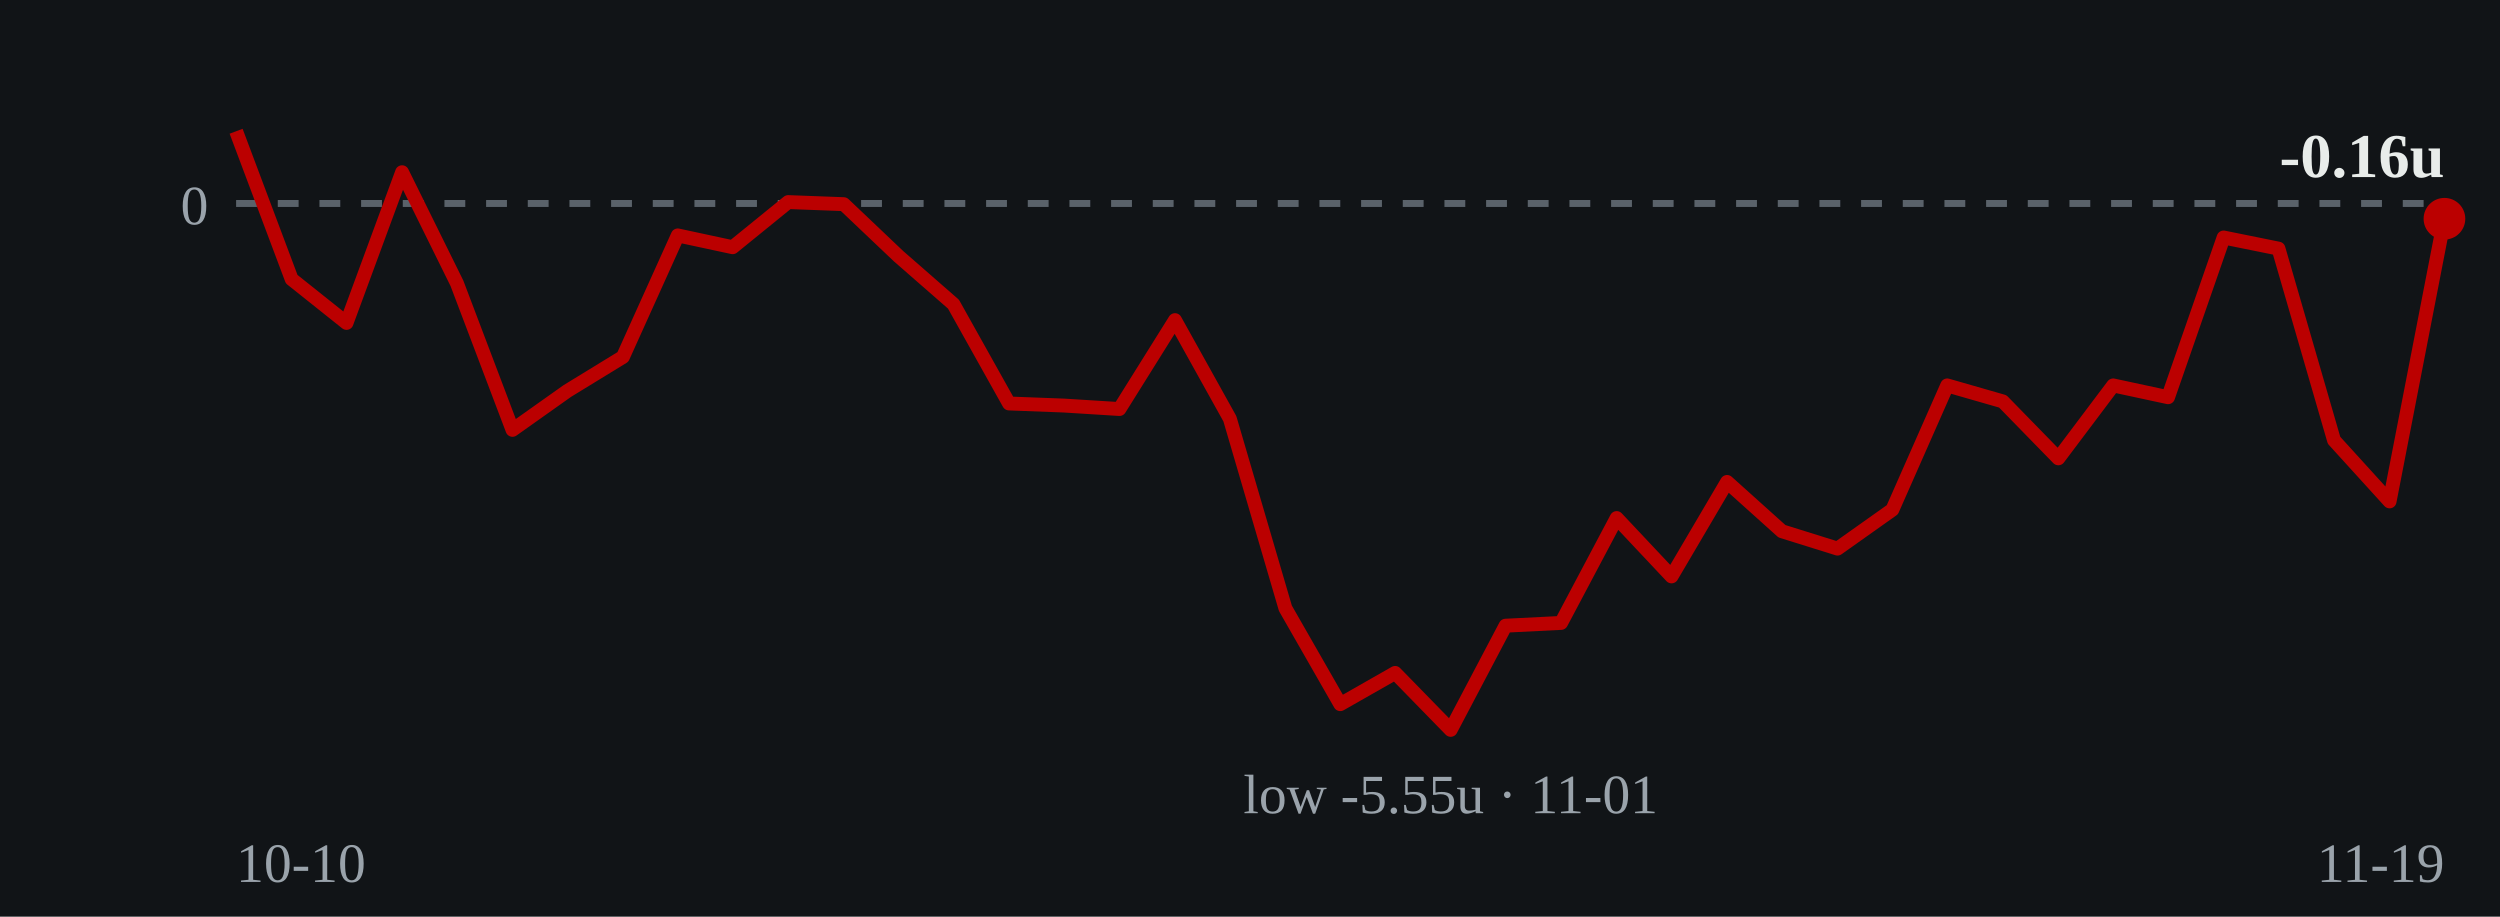
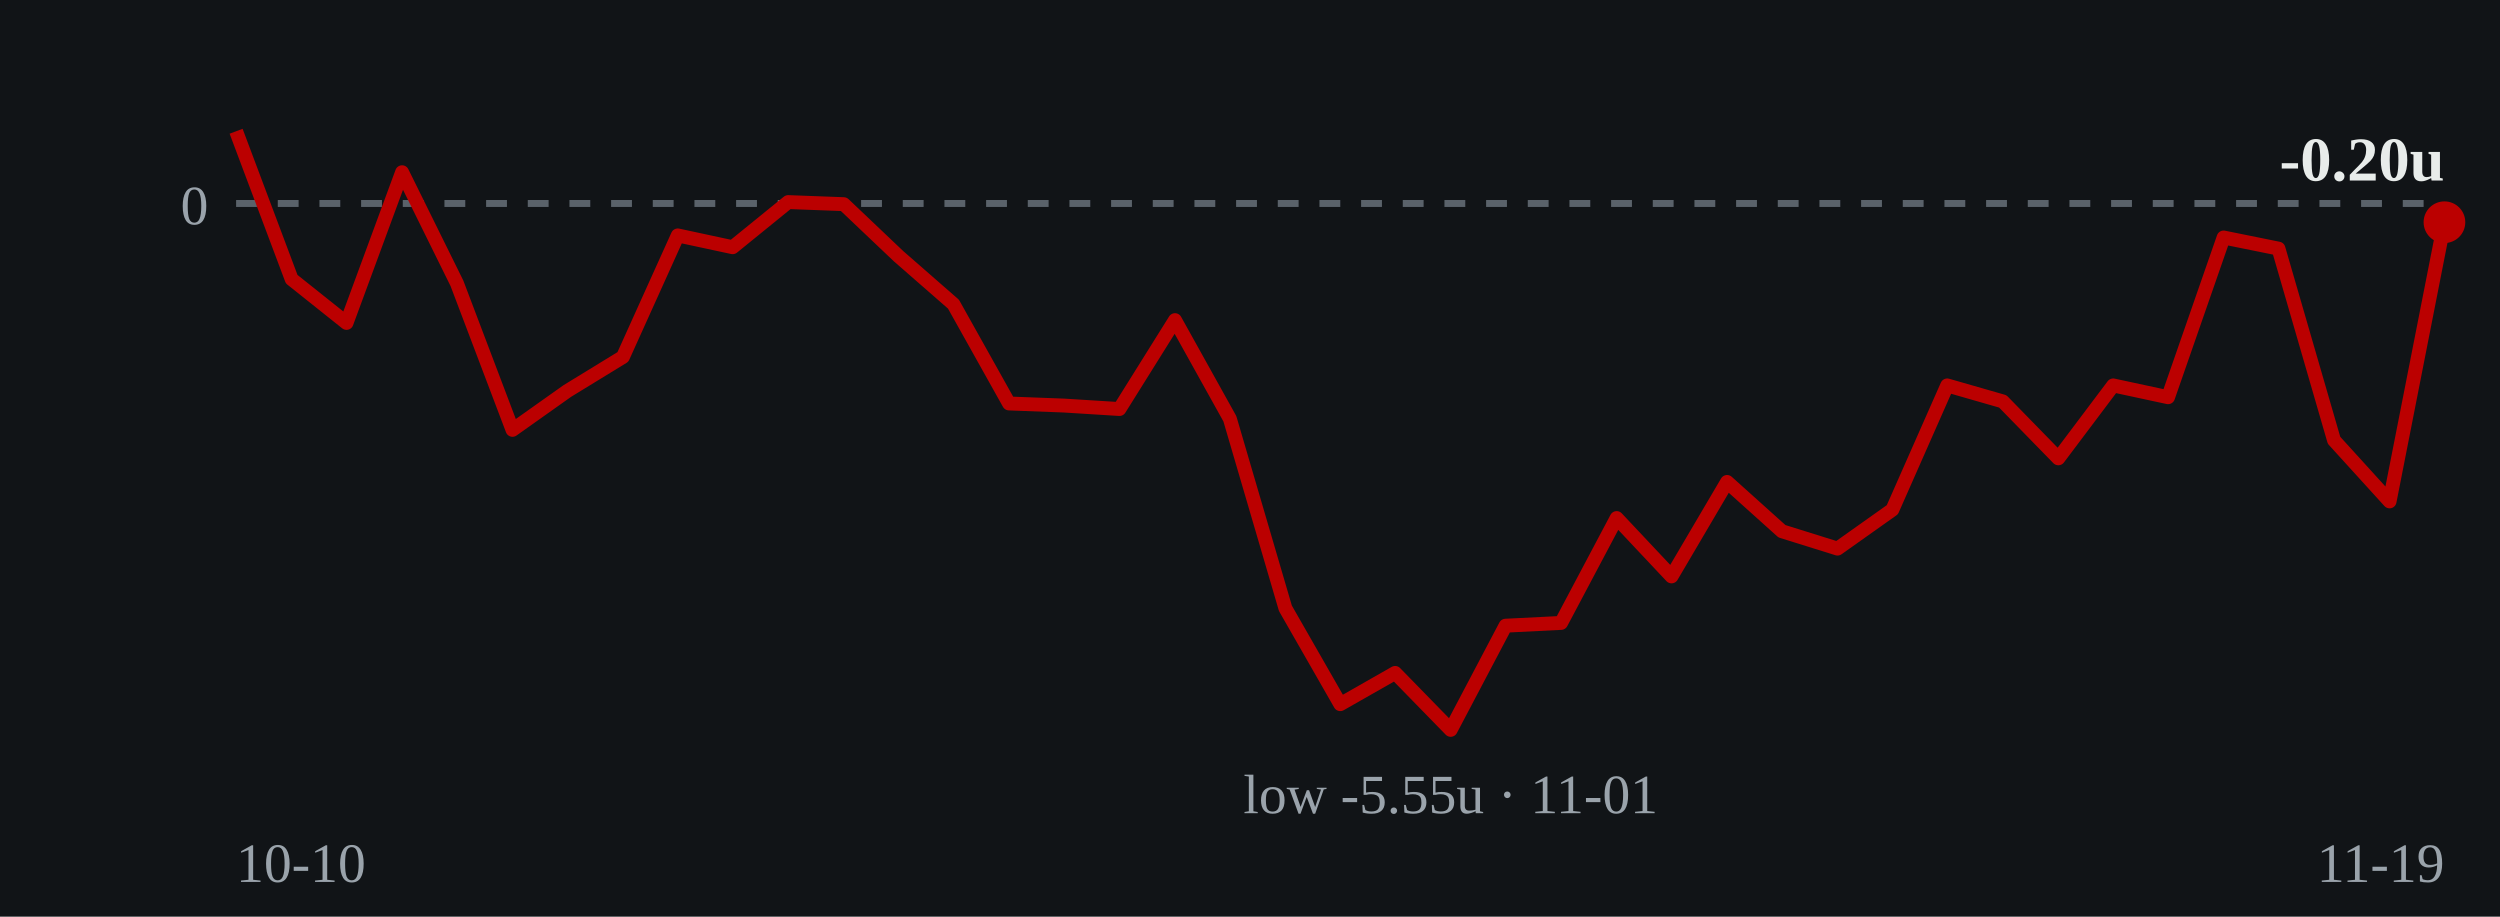
- <svg xmlns="http://www.w3.org/2000/svg" viewBox="0 0 360 132" role="img" aria-label="Cumulative units over time: ends at -0.16 units on 2026-11-19">
+ <svg xmlns="http://www.w3.org/2000/svg" viewBox="0 0 360 132" role="img" aria-label="Cumulative units over time: ends at -0.20 units on 2026-11-19">
  <rect width="360" height="132" fill="#111417" />
  <line x1="34" y1="29.3" x2="352" y2="29.3" stroke="#5a626a" stroke-width="1" stroke-dasharray="3 3" />
  <text x="30" y="32.3" fill="#9aa3ab" font-size="8" text-anchor="end">0</text>
-   <polyline points="34.0,18.9 42.0,40.2 49.9,46.5 57.9,24.8 65.8,40.8 73.8,61.9 81.7,56.3 89.7,51.4 97.6,33.9 105.5,35.6 113.5,29.1 121.5,29.4 129.4,36.9 137.3,43.8 145.3,58.1 153.2,58.4 161.2,58.9 169.2,46.1 177.1,60.3 185.1,87.6 193.0,101.4 200.9,96.9 208.9,105.1 216.8,90.1 224.8,89.7 232.8,74.6 240.7,83.0 248.7,69.4 256.6,76.5 264.6,79.0 272.5,73.4 280.4,55.5 288.4,57.8 296.4,66.0 304.3,55.5 312.2,57.2 320.2,34.2 328.1,35.8 336.1,63.4 344.1,72.2 352.0,31.5" fill="none" stroke="#bb0000" stroke-width="2" stroke-linejoin="round" />
-   <circle cx="352.0" cy="31.5" r="3" fill="#bb0000" />
-   <text x="352.0" y="25.5" fill="#e8ecea" font-size="9" font-weight="bold" text-anchor="end">-0.16u</text>
+   <polyline points="34.0,18.9 42.0,40.2 49.9,46.5 57.9,24.8 65.8,40.8 73.8,61.9 81.7,56.3 89.7,51.4 97.6,33.9 105.5,35.6 113.5,29.1 121.5,29.4 129.4,36.9 137.3,43.8 145.3,58.1 153.2,58.4 161.2,58.9 169.2,46.1 177.1,60.3 185.1,87.6 193.0,101.4 200.9,96.9 208.9,105.1 216.8,90.1 224.8,89.7 232.8,74.6 240.7,83.0 248.7,69.4 256.6,76.5 264.6,79.0 272.5,73.4 280.4,55.5 288.4,57.8 296.4,66.0 304.3,55.5 312.2,57.2 320.2,34.2 328.1,35.8 336.1,63.4 344.1,72.2 352.0,32.0" fill="none" stroke="#bb0000" stroke-width="2" stroke-linejoin="round" />
+   <circle cx="352.0" cy="32.0" r="3" fill="#bb0000" />
+   <text x="352.0" y="26.0" fill="#e8ecea" font-size="9" font-weight="bold" text-anchor="end">-0.20u</text>
  <text x="208.9" y="117.1" fill="#9aa3ab" font-size="8" text-anchor="middle">low -5.55u · 11-01</text>
  <text x="34" y="127" fill="#9aa3ab" font-size="8">10-10</text>
  <text x="352" y="127" fill="#9aa3ab" font-size="8" text-anchor="end">11-19</text>
</svg>
